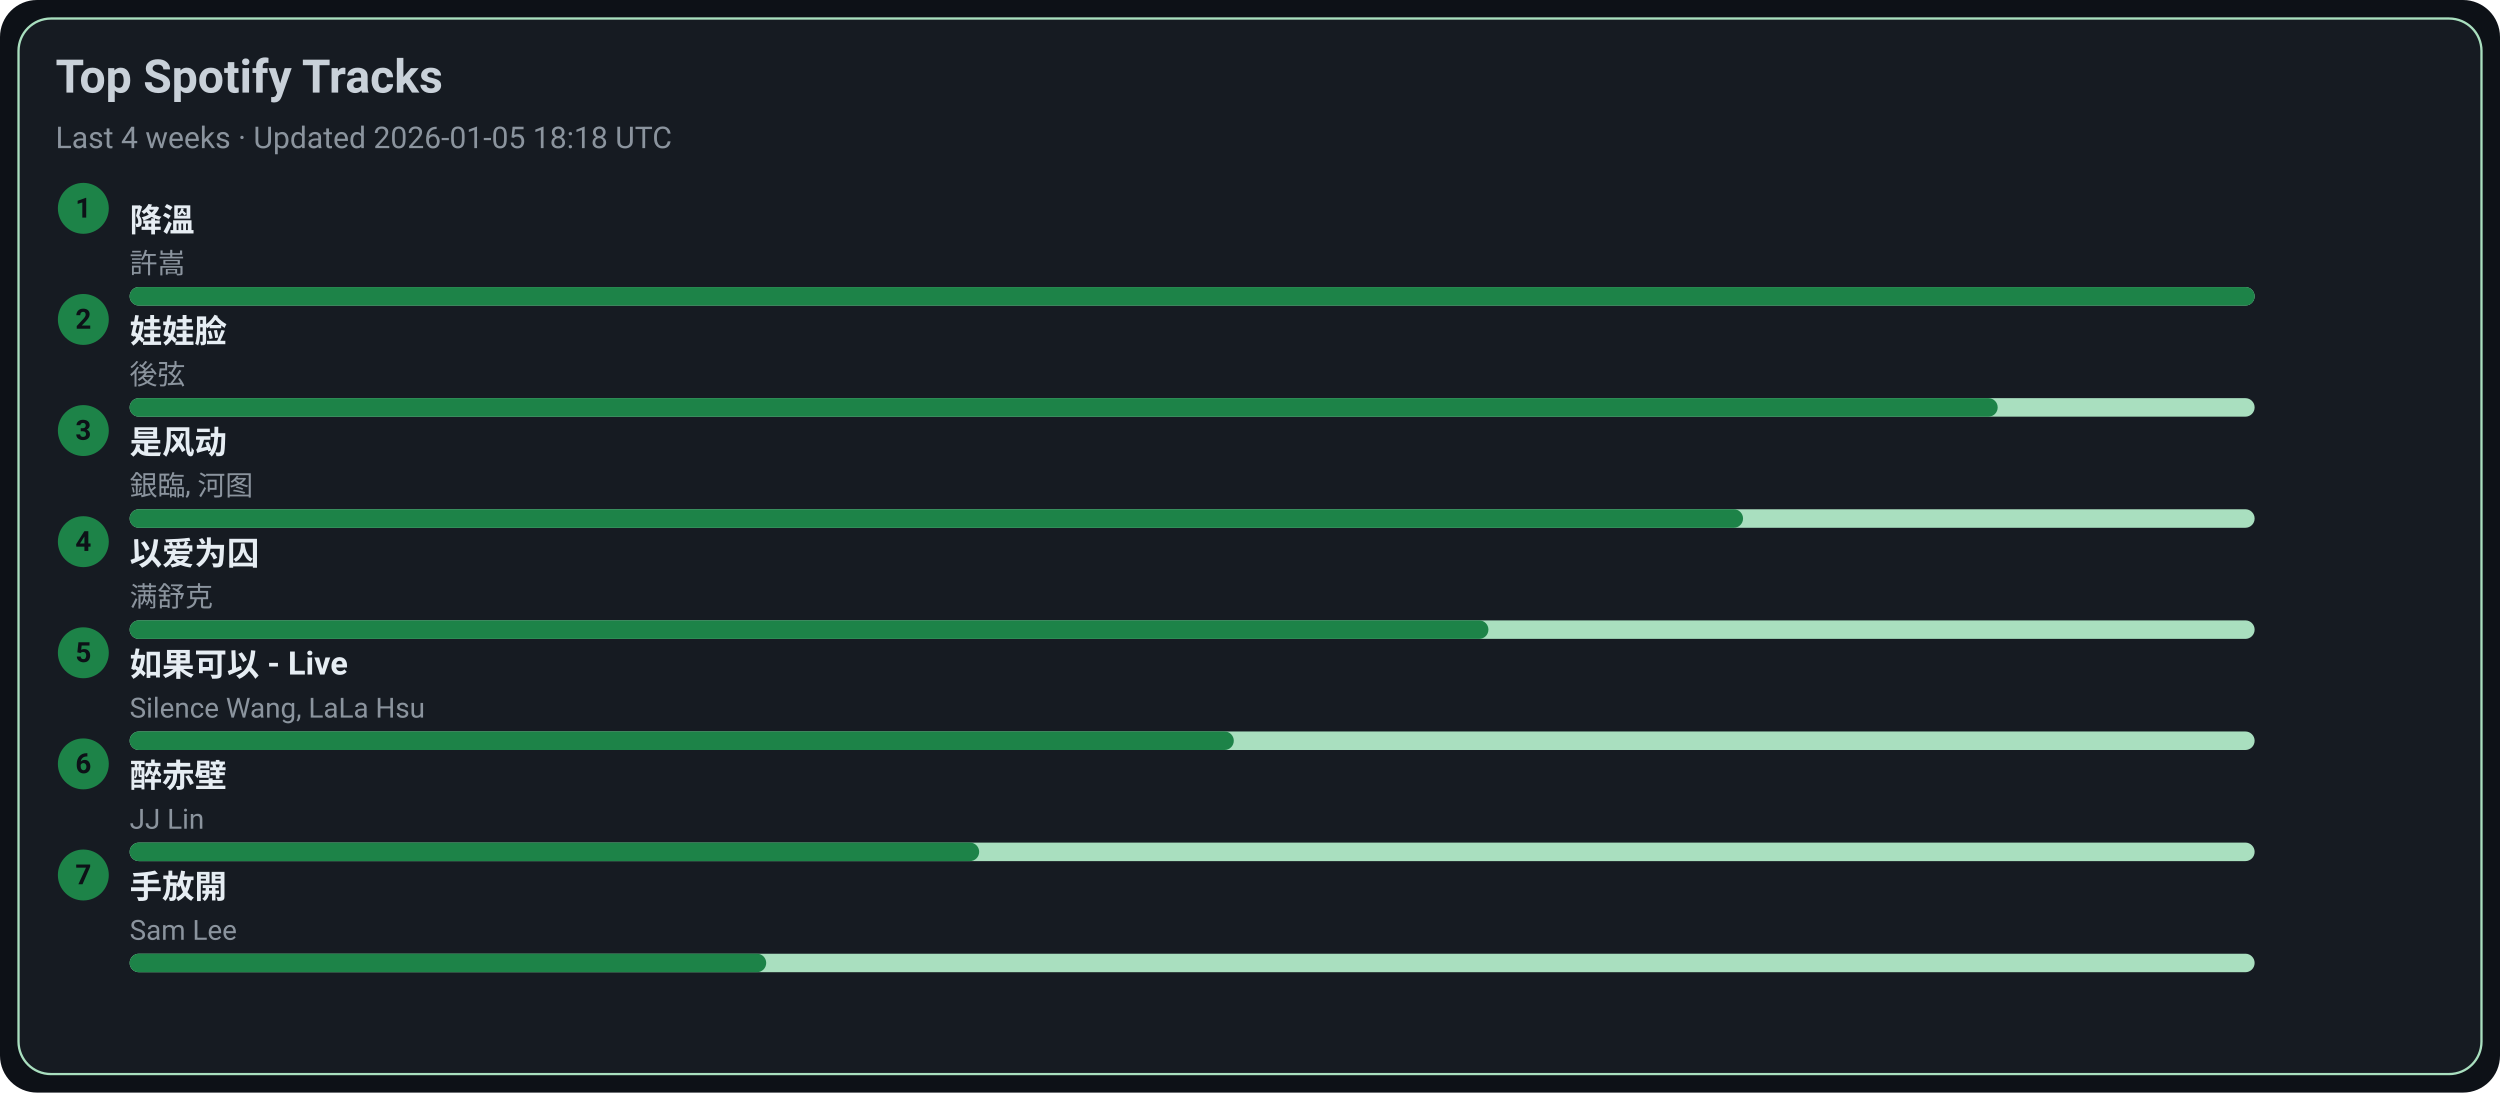
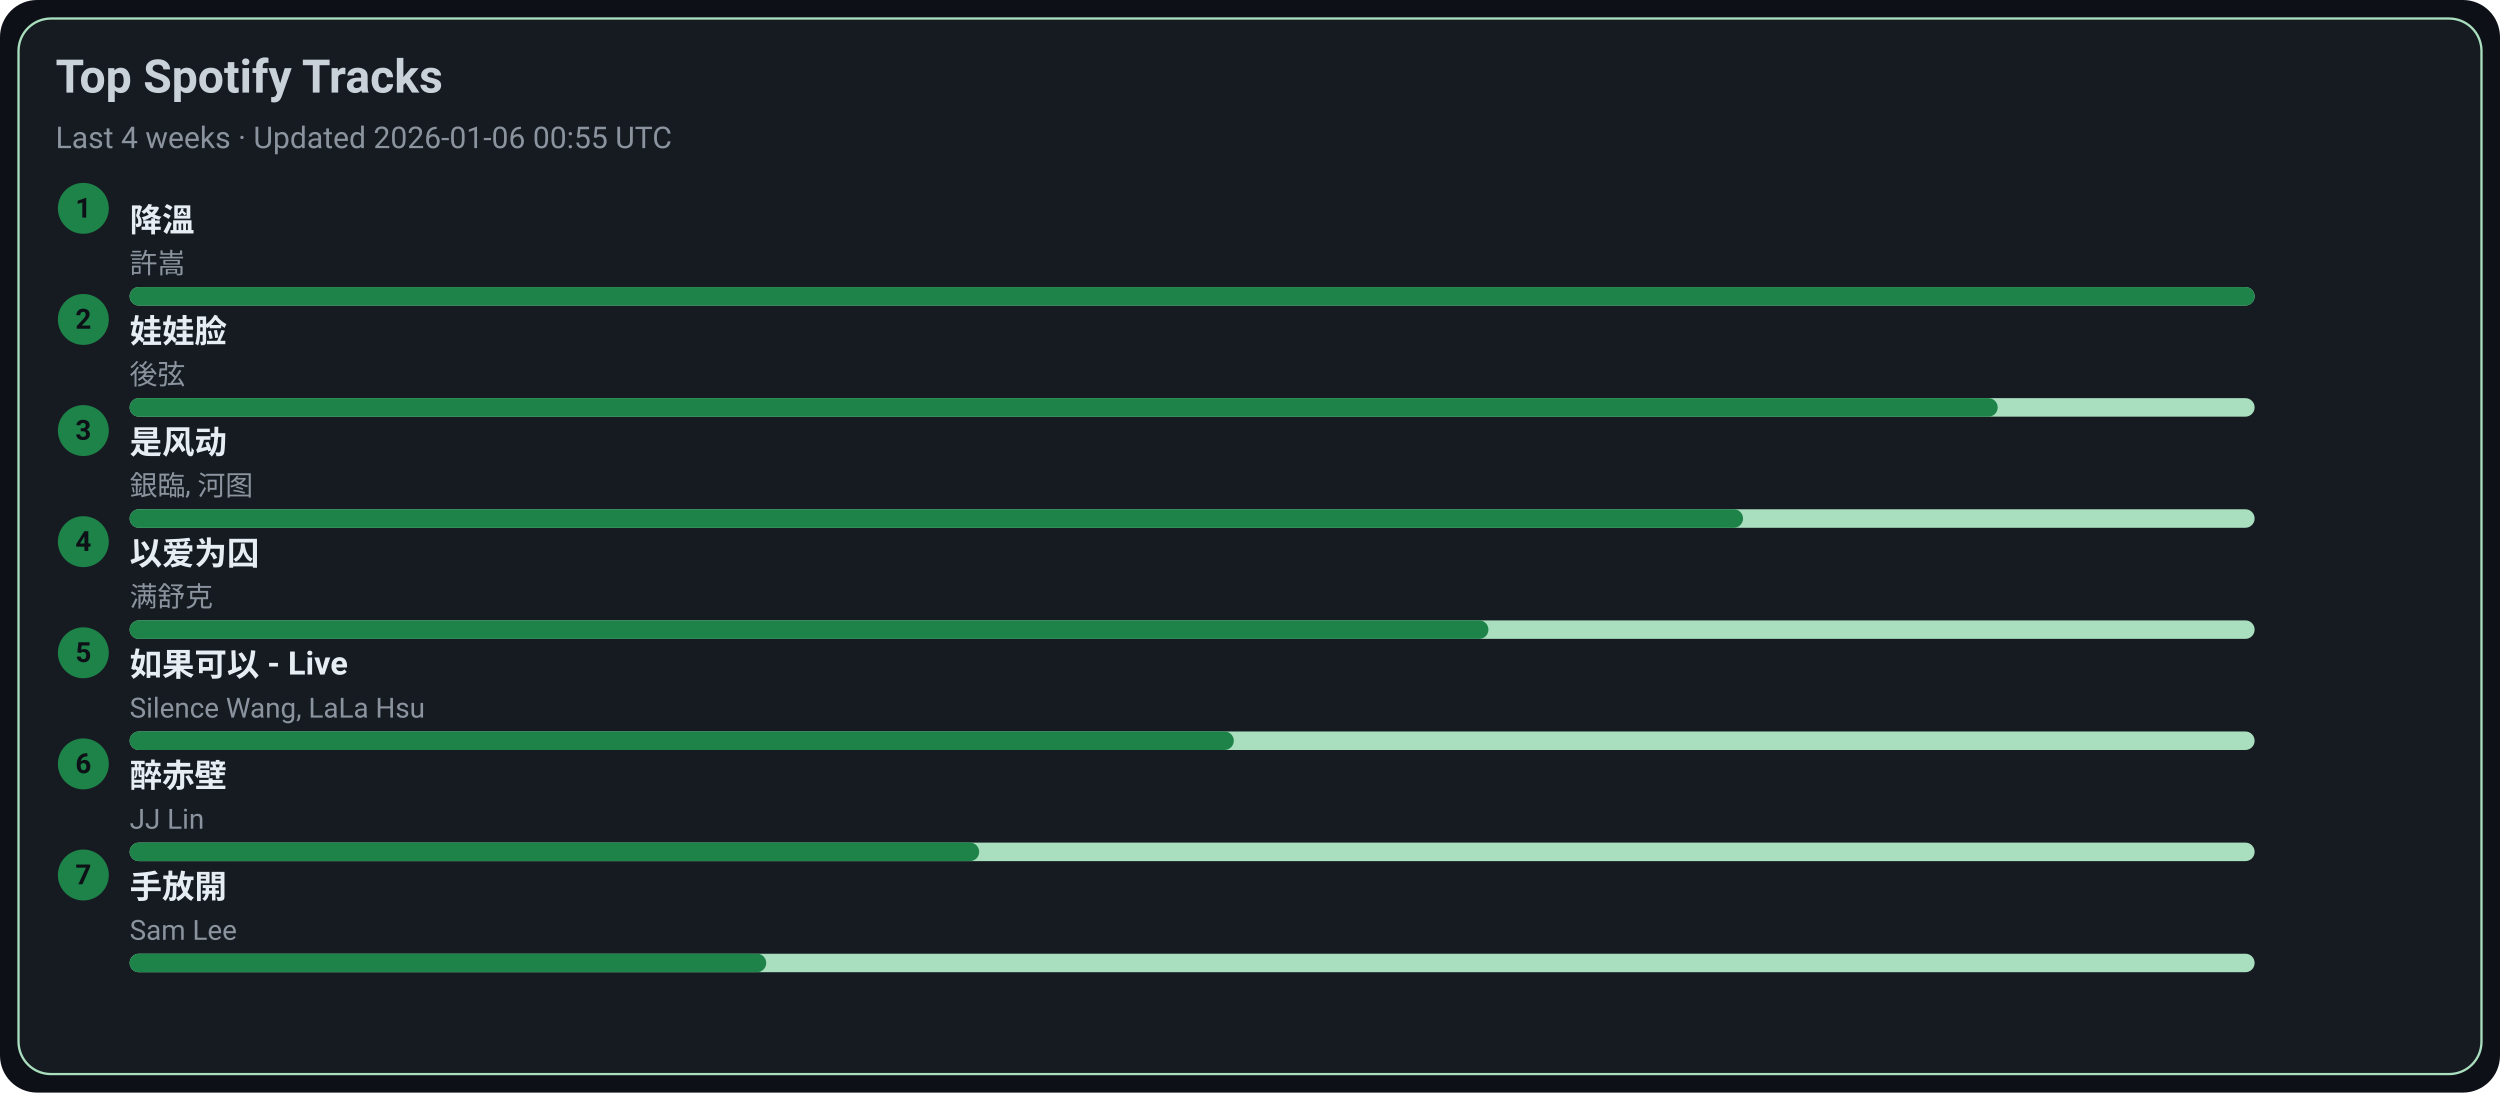
<svg xmlns="http://www.w3.org/2000/svg" width="1080" height="472" viewBox="0 0 1080 472">
  <style>text{font-family:-apple-system,BlinkMacSystemFont,Segoe UI,Roboto,Ubuntu,Helvetica Neue,Arial,Noto Sans,sans-serif}</style>
  <rect width="1080" height="472" rx="16" fill="#0d1117" />
  <rect x="8" y="8" width="1064" height="456" rx="14" fill="#161b22" stroke="#A9DFBF" />
  <text x="24" y="40" font-size="20" fill="#c9d1d9" font-weight="600">Top Spotify Tracks</text>
-   <text x="24" y="64" font-size="13" fill="#8b949e">Last 4 weeks · Updated 2026-01-05 18:18 UTC</text>
+   <text x="24" y="64" font-size="13" fill="#8b949e">Last 4 weeks · Updated 2026-01-06 00:55 UTC</text>
  <circle cx="36" cy="90" r="11" fill="#1D8348" />
  <text x="36" y="94" text-anchor="middle" font-size="12" fill="#0d1117" font-weight="700">1</text>
  <a href="https://open.spotify.com/track/2q9uhrOfyOnBa3oWR1PfYT" target="_blank" rel="noopener noreferrer">
    <text x="56" y="100" font-size="14" fill="#e6edf3" font-weight="600">降溫</text>
  </a>
  <text x="56" y="118" font-size="12" fill="#8b949e">許嵩</text>
  <rect x="56" y="124" width="918" height="8" rx="4" fill="#A9DFBF" />
  <rect x="56" y="124" width="918" height="8" rx="4" fill="#1D8348" />
  <circle cx="36" cy="138" r="11" fill="#1D8348" />
  <text x="36" y="142" text-anchor="middle" font-size="12" fill="#0d1117" font-weight="700">2</text>
  <a href="https://open.spotify.com/track/08ouEICweFmqfgPJnRIQkE" target="_blank" rel="noopener noreferrer">
    <text x="56" y="148" font-size="14" fill="#e6edf3" font-weight="600">娃娃脸</text>
  </a>
  <text x="56" y="166" font-size="12" fill="#8b949e">後弦</text>
  <rect x="56" y="172" width="918" height="8" rx="4" fill="#A9DFBF" />
  <rect x="56" y="172" width="807" height="8" rx="4" fill="#1D8348" />
  <circle cx="36" cy="186" r="11" fill="#1D8348" />
  <text x="36" y="190" text-anchor="middle" font-size="12" fill="#0d1117" font-weight="700">3</text>
  <a href="https://open.spotify.com/track/3lePQ8c4jq7bTePsXEmslh" target="_blank" rel="noopener noreferrer">
    <text x="56" y="196" font-size="14" fill="#e6edf3" font-weight="600">是风动</text>
  </a>
  <text x="56" y="214" font-size="12" fill="#8b949e">銀臨, 河图</text>
  <rect x="56" y="220" width="918" height="8" rx="4" fill="#A9DFBF" />
  <rect x="56" y="220" width="697" height="8" rx="4" fill="#1D8348" />
  <circle cx="36" cy="234" r="11" fill="#1D8348" />
  <text x="36" y="238" text-anchor="middle" font-size="12" fill="#0d1117" font-weight="700">4</text>
  <a href="https://open.spotify.com/track/0RW2LEfGQK5BaIho6sSLqf" target="_blank" rel="noopener noreferrer">
    <text x="56" y="244" font-size="14" fill="#e6edf3" font-weight="600">以爱为囚</text>
  </a>
  <text x="56" y="262" font-size="12" fill="#8b949e">满舒克</text>
  <rect x="56" y="268" width="918" height="8" rx="4" fill="#A9DFBF" />
  <rect x="56" y="268" width="587" height="8" rx="4" fill="#1D8348" />
  <circle cx="36" cy="282" r="11" fill="#1D8348" />
  <text x="36" y="286" text-anchor="middle" font-size="12" fill="#0d1117" font-weight="700">5</text>
  <a href="https://open.spotify.com/track/6IF65dJzfmPcX7jwDegwoo" target="_blank" rel="noopener noreferrer">
    <text x="56" y="292" font-size="14" fill="#e6edf3" font-weight="600">如果可以 - Live</text>
  </a>
  <text x="56" y="310" font-size="12" fill="#8b949e">Silence Wang, LaLa Hsu</text>
  <rect x="56" y="316" width="918" height="8" rx="4" fill="#A9DFBF" />
  <rect x="56" y="316" width="477" height="8" rx="4" fill="#1D8348" />
  <circle cx="36" cy="330" r="11" fill="#1D8348" />
  <text x="36" y="334" text-anchor="middle" font-size="12" fill="#0d1117" font-weight="700">6</text>
  <a href="https://open.spotify.com/track/69lAYqbyHL1A0gctdLd9WV" target="_blank" rel="noopener noreferrer">
    <text x="56" y="340" font-size="14" fill="#e6edf3" font-weight="600">醉赤壁</text>
  </a>
  <text x="56" y="358" font-size="12" fill="#8b949e">JJ Lin</text>
  <rect x="56" y="364" width="918" height="8" rx="4" fill="#A9DFBF" />
  <rect x="56" y="364" width="367" height="8" rx="4" fill="#1D8348" />
  <circle cx="36" cy="378" r="11" fill="#1D8348" />
  <text x="36" y="382" text-anchor="middle" font-size="12" fill="#0d1117" font-weight="700">7</text>
  <a href="https://open.spotify.com/track/2Dd9EXYXI2NNrLG61OtWQv" target="_blank" rel="noopener noreferrer">
    <text x="56" y="388" font-size="14" fill="#e6edf3" font-weight="600">手放開</text>
  </a>
  <text x="56" y="406" font-size="12" fill="#8b949e">Sam Lee</text>
  <rect x="56" y="412" width="918" height="8" rx="4" fill="#A9DFBF" />
  <rect x="56" y="412" width="275" height="8" rx="4" fill="#1D8348" />
</svg>
